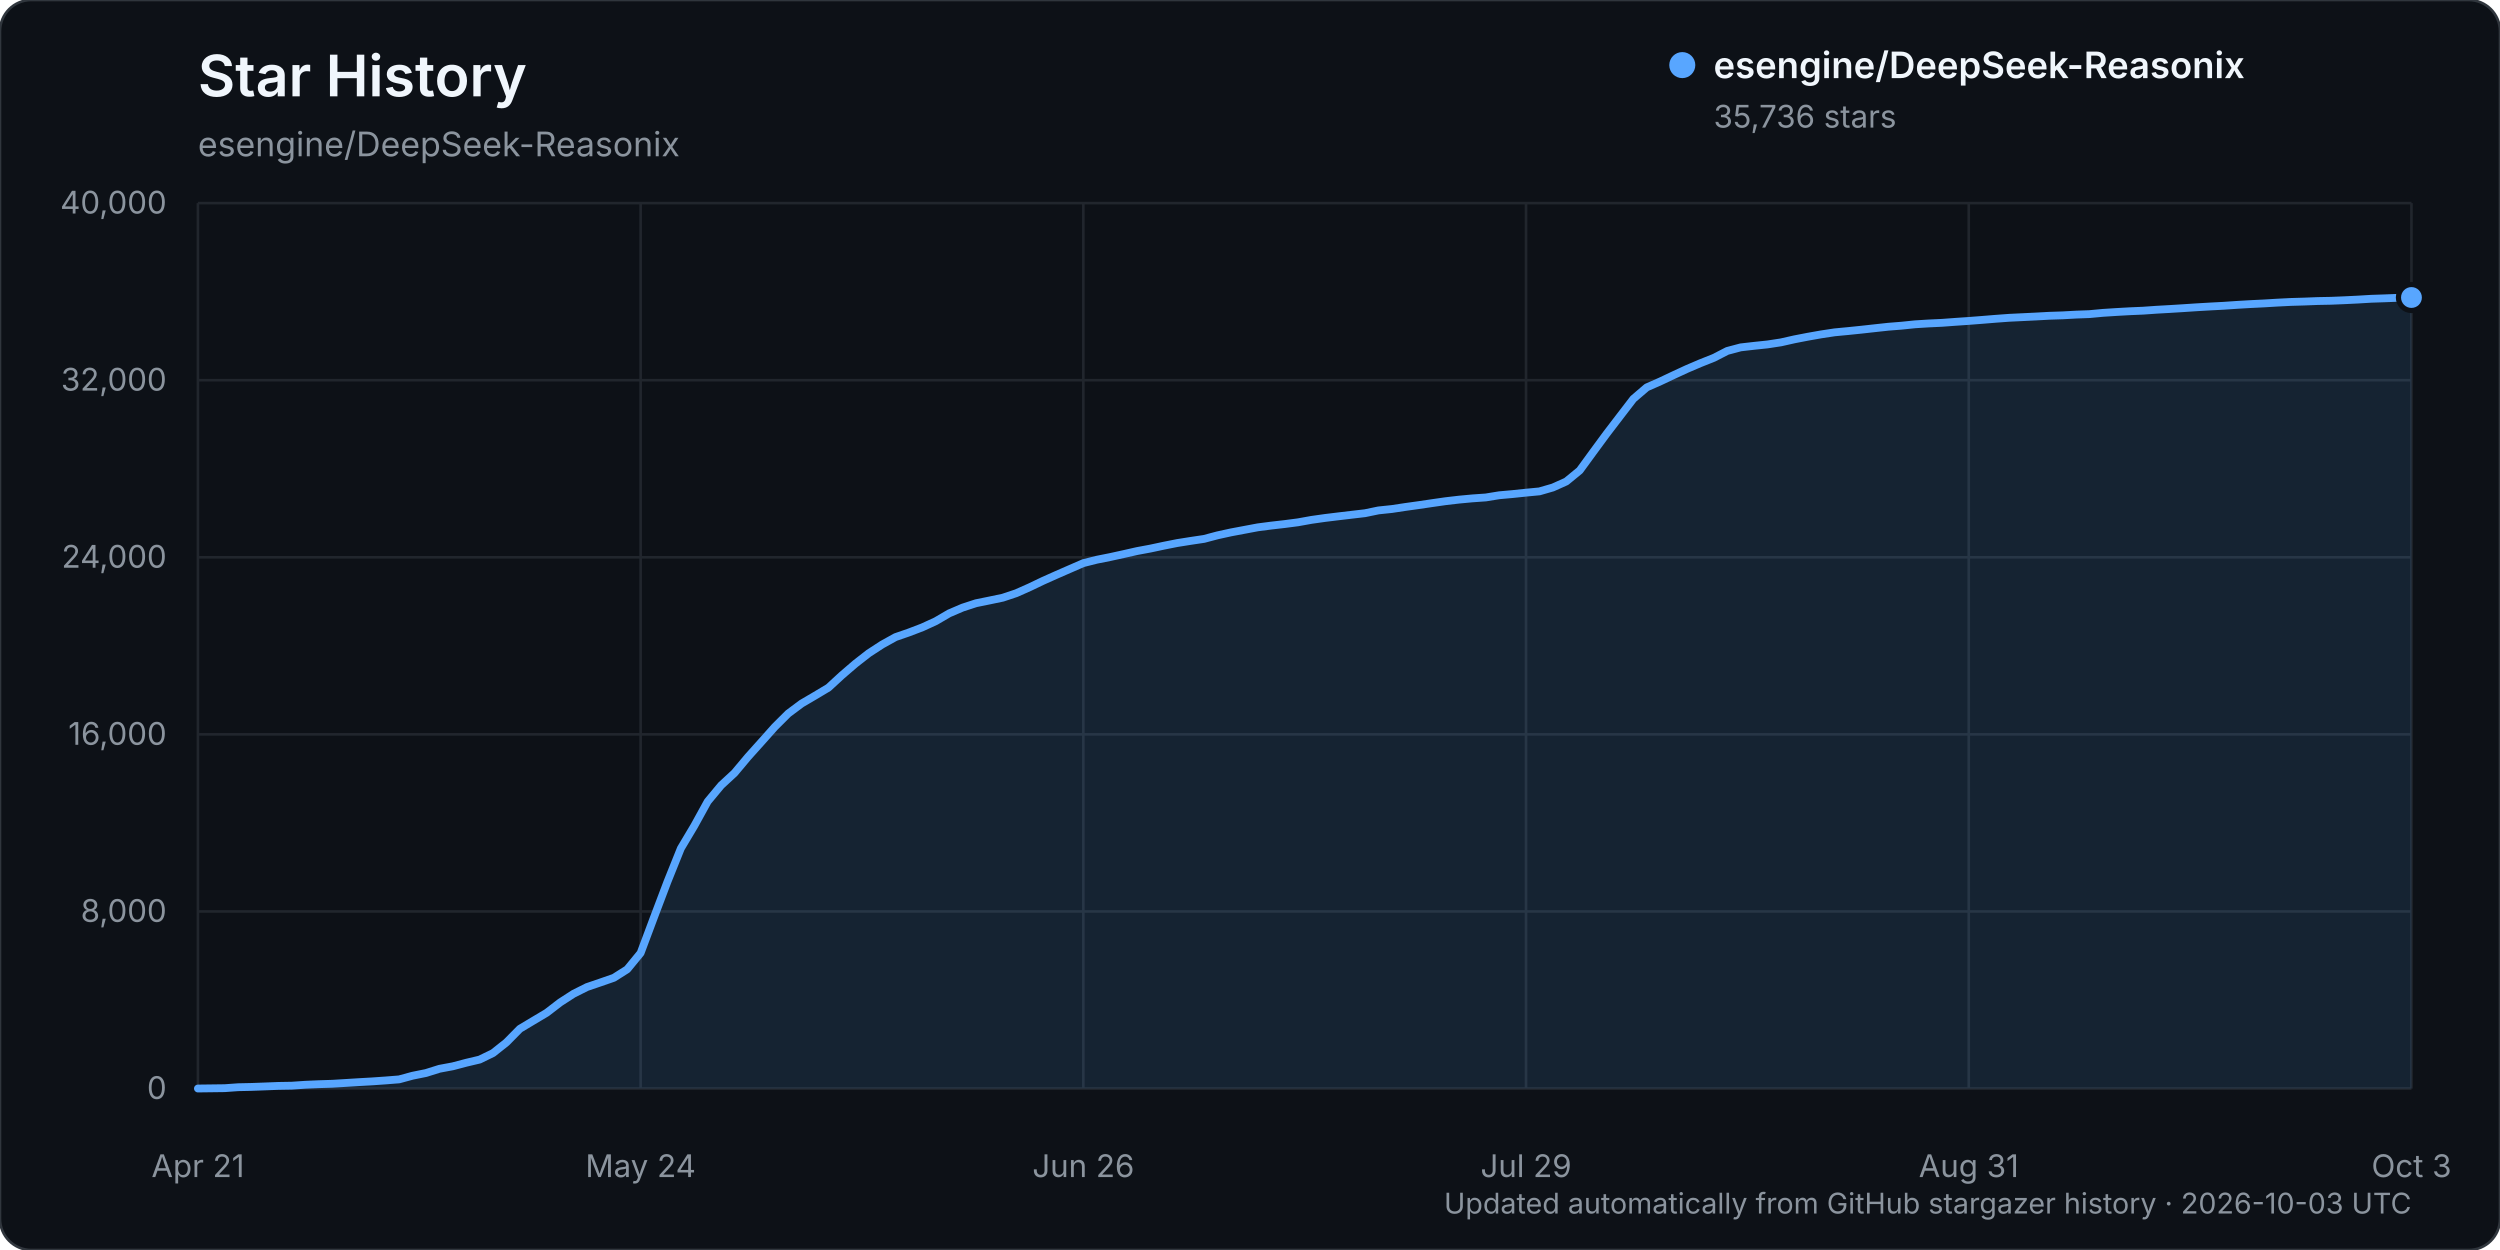
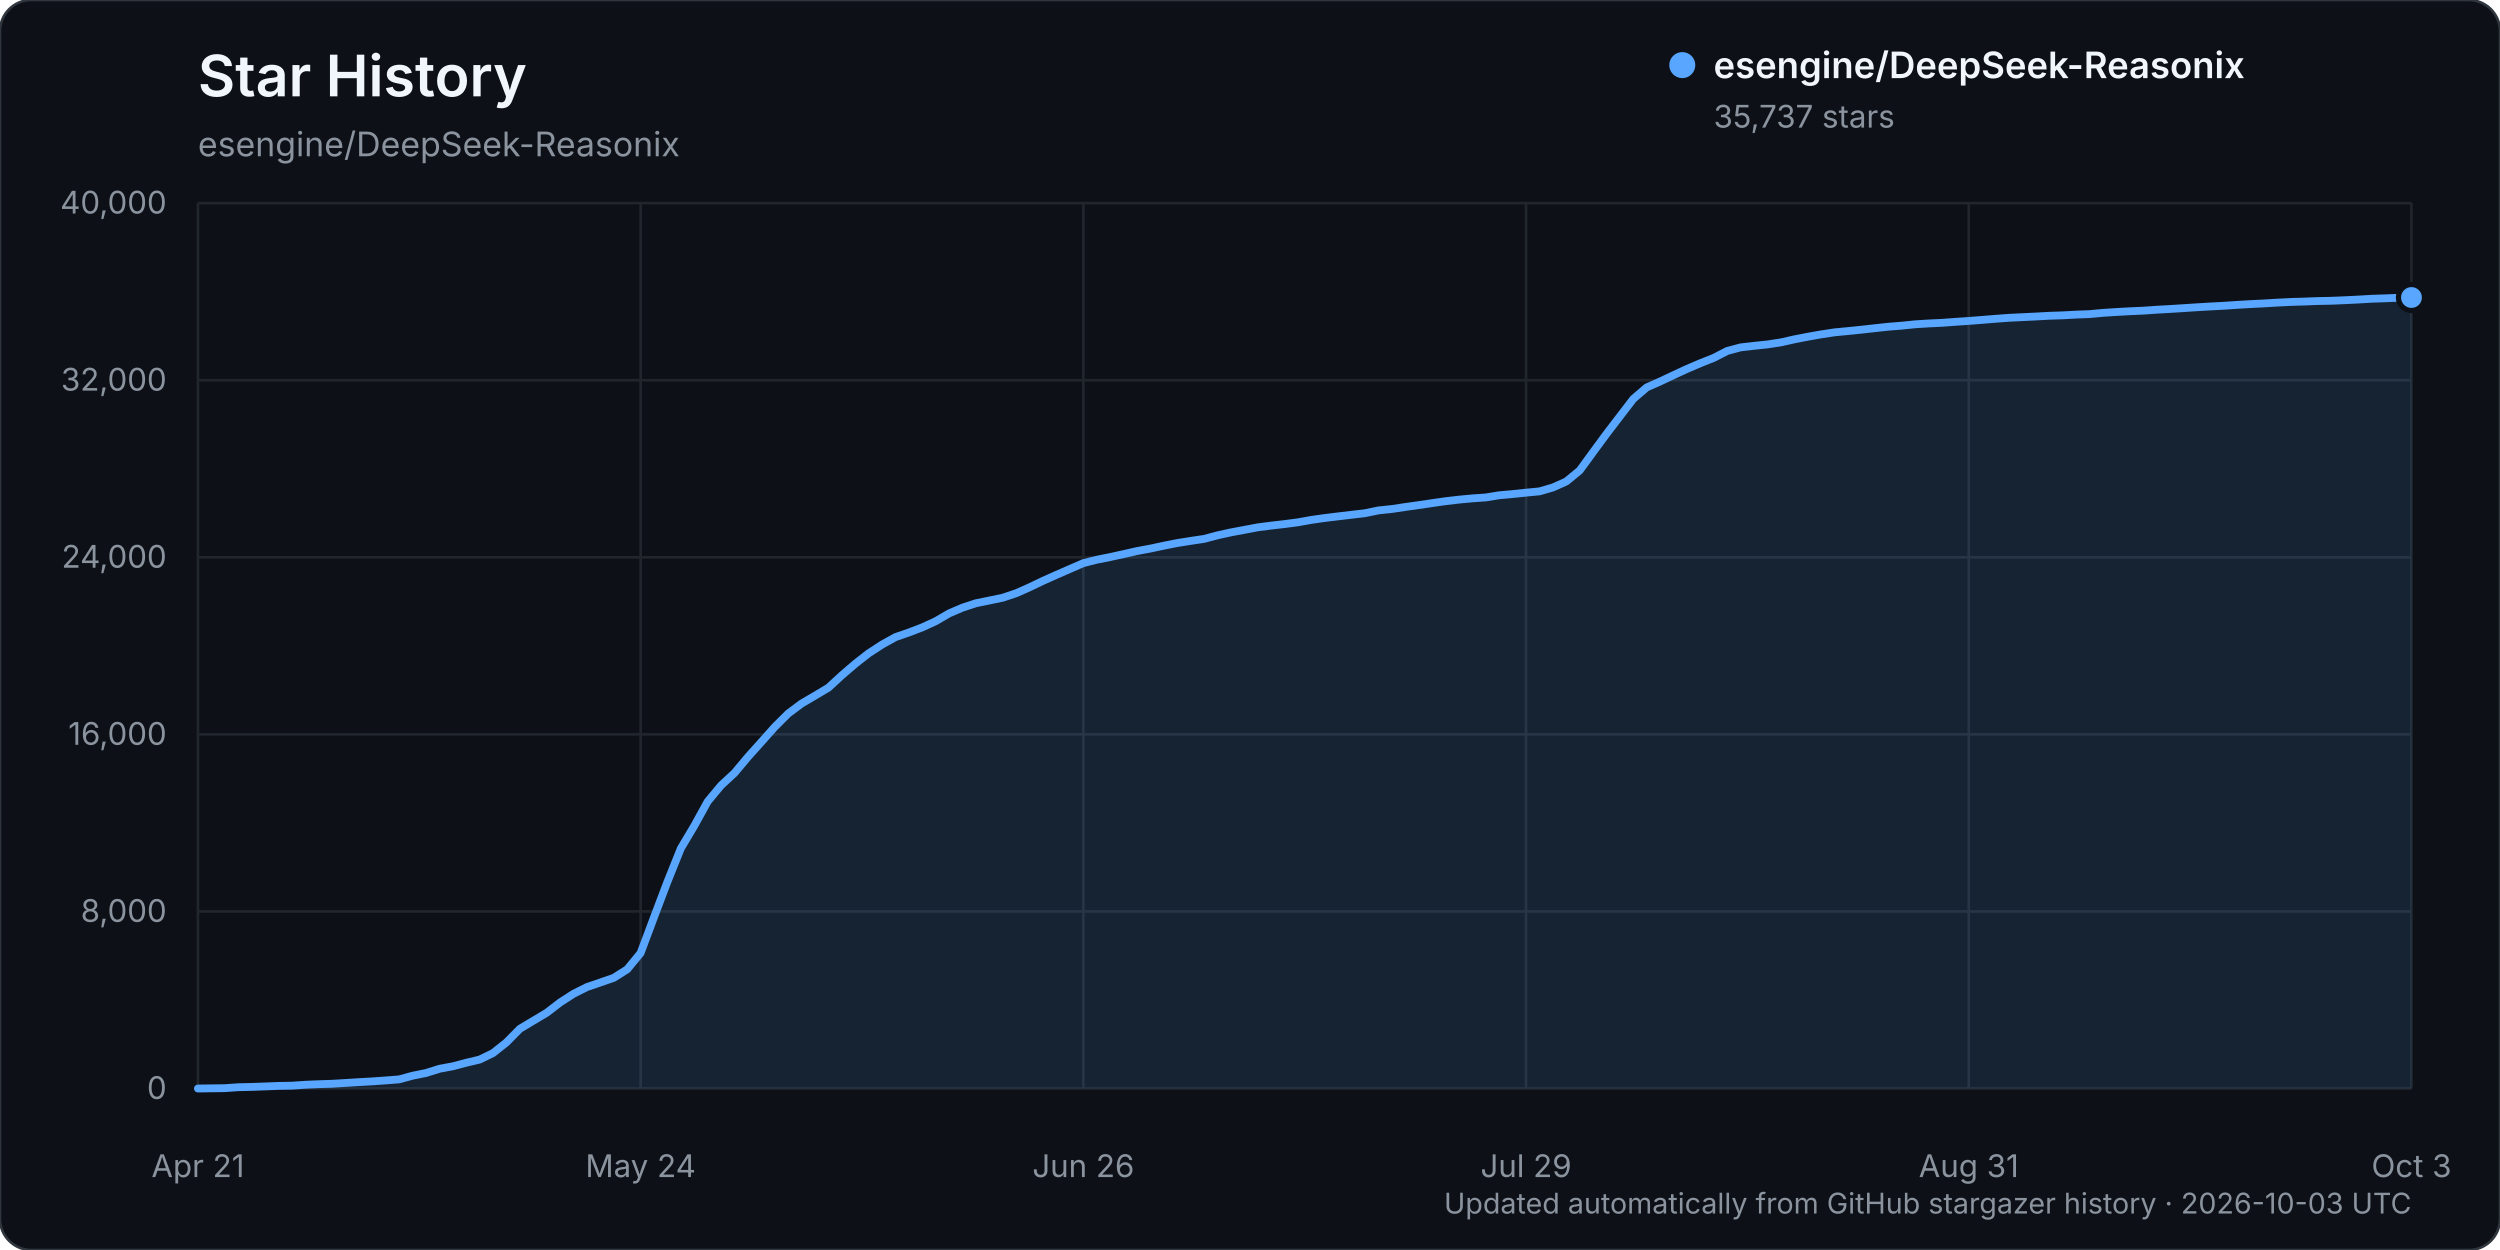
<svg xmlns="http://www.w3.org/2000/svg" width="960" height="480" viewBox="0 0 960 480" role="img" aria-labelledby="title description">
  <rect width="960" height="480" rx="12" fill="#0d1117" stroke="#30363d" />
  <text x="76" y="37" fill="#f0f6fc" font-family="-apple-system, BlinkMacSystemFont, 'Segoe UI', sans-serif" font-size="22" font-weight="600">Star History</text>
  <text x="76" y="60" fill="#8b949e" font-family="-apple-system, BlinkMacSystemFont, 'Segoe UI', sans-serif" font-size="13">esengine/DeepSeek-Reasonix</text>
  <g font-family="-apple-system, BlinkMacSystemFont, 'Segoe UI', sans-serif">
    <line x1="76" y1="418.00" x2="926" y2="418.00" stroke="#21262d" stroke-width="1" />
    <text x="64" y="422.00" text-anchor="end" fill="#8b949e" font-size="12">0</text>
    <line x1="76" y1="350.00" x2="926" y2="350.00" stroke="#21262d" stroke-width="1" />
    <text x="64" y="354.00" text-anchor="end" fill="#8b949e" font-size="12">8,000</text>
    <line x1="76" y1="282.00" x2="926" y2="282.00" stroke="#21262d" stroke-width="1" />
    <text x="64" y="286.00" text-anchor="end" fill="#8b949e" font-size="12">16,000</text>
    <line x1="76" y1="214.00" x2="926" y2="214.00" stroke="#21262d" stroke-width="1" />
    <text x="64" y="218.00" text-anchor="end" fill="#8b949e" font-size="12">24,000</text>
    <line x1="76" y1="146.00" x2="926" y2="146.00" stroke="#21262d" stroke-width="1" />
    <text x="64" y="150.00" text-anchor="end" fill="#8b949e" font-size="12">32,000</text>
    <line x1="76" y1="78.00" x2="926" y2="78.00" stroke="#21262d" stroke-width="1" />
    <text x="64" y="82.00" text-anchor="end" fill="#8b949e" font-size="12">40,000</text>
    <line x1="76.00" y1="78" x2="76.00" y2="418" stroke="#21262d" stroke-width="1" />
    <text x="76.00" y="452" text-anchor="middle" fill="#8b949e" font-size="12">Apr 21</text>
    <line x1="246.00" y1="78" x2="246.00" y2="418" stroke="#21262d" stroke-width="1" />
    <text x="246.00" y="452" text-anchor="middle" fill="#8b949e" font-size="12">May 24</text>
    <line x1="416.00" y1="78" x2="416.00" y2="418" stroke="#21262d" stroke-width="1" />
    <text x="416.00" y="452" text-anchor="middle" fill="#8b949e" font-size="12">Jun 26</text>
    <line x1="586.00" y1="78" x2="586.00" y2="418" stroke="#21262d" stroke-width="1" />
    <text x="586.00" y="452" text-anchor="middle" fill="#8b949e" font-size="12">Jul 29</text>
    <line x1="756.00" y1="78" x2="756.00" y2="418" stroke="#21262d" stroke-width="1" />
    <text x="756.00" y="452" text-anchor="middle" fill="#8b949e" font-size="12">Aug 31</text>
    <line x1="926.00" y1="78" x2="926.00" y2="418" stroke="#21262d" stroke-width="1" />
    <text x="926.00" y="452" text-anchor="middle" fill="#8b949e" font-size="12">Oct 3</text>
    <path d="M76.00,417.99 L86.30,417.86 L91.45,417.49 L96.61,417.38 L101.76,417.19 L106.91,416.99 L112.06,416.90 L117.21,416.55 L122.36,416.33 L127.52,416.17 L132.67,415.86 L137.82,415.54 L142.97,415.25 L148.12,414.89 L153.27,414.48 L158.42,413.08 L163.58,412.04 L168.73,410.42 L173.88,409.46 L179.03,408.10 L184.18,406.88 L189.33,404.37 L194.48,400.28 L199.64,395.05 L204.79,391.97 L209.94,388.90 L215.09,384.94 L220.24,381.61 L225.39,379.03 L230.55,377.27 L235.70,375.48 L240.85,372.22 L246.00,365.95 L251.15,352.19 L256.30,338.59 L261.45,325.78 L266.61,317.12 L271.76,307.77 L276.91,301.58 L282.06,296.82 L287.21,290.67 L292.36,284.93 L297.52,279.13 L302.67,274.00 L307.82,270.16 L312.97,267.14 L318.12,264.06 L323.27,259.32 L328.42,254.89 L333.58,250.86 L338.73,247.51 L343.88,244.65 L349.03,242.87 L354.18,240.90 L359.33,238.54 L364.48,235.53 L369.64,233.32 L374.79,231.64 L379.94,230.59 L385.09,229.51 L390.24,227.79 L395.39,225.50 L400.55,223.03 L405.70,220.73 L410.85,218.48 L416.00,216.24 L421.15,214.94 L426.30,213.91 L431.45,212.78 L436.61,211.61 L441.76,210.65 L446.91,209.55 L452.06,208.53 L457.21,207.71 L462.36,206.94 L467.52,205.57 L472.67,204.44 L477.82,203.47 L482.97,202.50 L488.12,201.83 L493.27,201.24 L498.42,200.57 L503.58,199.64 L508.73,198.91 L513.88,198.28 L519.03,197.67 L524.18,197.07 L529.33,196.00 L534.48,195.46 L539.64,194.68 L544.79,193.96 L549.94,193.20 L555.09,192.46 L560.24,191.86 L565.39,191.38 L570.55,191.02 L575.70,190.18 L580.85,189.72 L586.00,189.18 L591.15,188.69 L596.30,187.20 L601.45,184.89 L606.61,180.66 L611.76,173.60 L616.91,166.60 L622.06,159.87 L627.21,153.16 L632.36,148.75 L637.52,146.48 L642.67,144.04 L647.82,141.66 L652.97,139.46 L658.12,137.41 L663.27,134.76 L668.42,133.39 L673.58,132.80 L678.73,132.26 L683.88,131.47 L689.03,130.31 L694.18,129.31 L699.33,128.40 L704.48,127.62 L709.64,127.13 L714.79,126.60 L719.94,126.03 L725.09,125.47 L730.24,125.06 L735.39,124.53 L740.55,124.21 L745.70,123.97 L750.85,123.59 L756.00,123.24 L761.15,122.84 L766.30,122.42 L771.45,122.04 L776.61,121.79 L781.76,121.54 L786.91,121.26 L792.06,121.09 L797.21,120.81 L802.36,120.62 L807.52,120.14 L812.67,119.81 L817.82,119.52 L822.97,119.30 L828.12,118.94 L833.27,118.65 L838.42,118.33 L843.58,117.99 L848.73,117.69 L853.88,117.42 L859.03,117.07 L864.18,116.77 L869.33,116.52 L874.48,116.21 L879.64,115.95 L884.79,115.80 L889.94,115.60 L895.09,115.50 L900.24,115.29 L905.39,115.04 L910.55,114.73 L915.70,114.56 L920.85,114.36 L926.00,114.24 L926.00,418.00 L76.00,418.00 Z" fill="#58a6ff" opacity="0.12" />
    <path d="M76.00,417.99 L86.30,417.86 L91.45,417.49 L96.61,417.38 L101.76,417.19 L106.91,416.99 L112.06,416.90 L117.21,416.55 L122.36,416.33 L127.52,416.17 L132.67,415.86 L137.82,415.54 L142.97,415.25 L148.12,414.89 L153.27,414.48 L158.42,413.08 L163.58,412.04 L168.73,410.42 L173.88,409.46 L179.03,408.10 L184.18,406.88 L189.33,404.37 L194.48,400.28 L199.64,395.05 L204.79,391.97 L209.94,388.90 L215.09,384.94 L220.24,381.61 L225.39,379.03 L230.55,377.27 L235.70,375.48 L240.85,372.22 L246.00,365.95 L251.15,352.19 L256.30,338.59 L261.45,325.78 L266.61,317.12 L271.76,307.77 L276.91,301.58 L282.06,296.82 L287.21,290.67 L292.36,284.93 L297.52,279.13 L302.67,274.00 L307.82,270.16 L312.97,267.14 L318.12,264.06 L323.27,259.32 L328.42,254.89 L333.58,250.86 L338.73,247.51 L343.88,244.65 L349.03,242.87 L354.18,240.90 L359.33,238.54 L364.48,235.53 L369.64,233.32 L374.79,231.64 L379.94,230.59 L385.09,229.51 L390.24,227.79 L395.39,225.50 L400.55,223.03 L405.70,220.73 L410.85,218.48 L416.00,216.24 L421.15,214.94 L426.30,213.91 L431.45,212.78 L436.61,211.61 L441.76,210.65 L446.91,209.55 L452.06,208.53 L457.21,207.71 L462.36,206.94 L467.52,205.57 L472.67,204.44 L477.82,203.47 L482.97,202.50 L488.12,201.83 L493.27,201.24 L498.42,200.57 L503.58,199.64 L508.73,198.91 L513.88,198.28 L519.03,197.67 L524.18,197.07 L529.33,196.00 L534.48,195.46 L539.64,194.68 L544.79,193.96 L549.94,193.20 L555.09,192.46 L560.24,191.86 L565.39,191.38 L570.55,191.02 L575.70,190.18 L580.85,189.72 L586.00,189.18 L591.15,188.69 L596.30,187.20 L601.45,184.89 L606.61,180.66 L611.76,173.60 L616.91,166.60 L622.06,159.87 L627.21,153.16 L632.36,148.75 L637.52,146.48 L642.67,144.04 L647.82,141.66 L652.97,139.46 L658.12,137.41 L663.27,134.76 L668.42,133.39 L673.58,132.80 L678.73,132.26 L683.88,131.47 L689.03,130.31 L694.18,129.31 L699.33,128.40 L704.48,127.62 L709.64,127.13 L714.79,126.60 L719.94,126.03 L725.09,125.47 L730.24,125.06 L735.39,124.53 L740.55,124.21 L745.70,123.97 L750.85,123.59 L756.00,123.24 L761.15,122.84 L766.30,122.42 L771.45,122.04 L776.61,121.79 L781.76,121.54 L786.91,121.26 L792.06,121.09 L797.21,120.81 L802.36,120.62 L807.52,120.14 L812.67,119.81 L817.82,119.52 L822.97,119.30 L828.12,118.94 L833.27,118.65 L838.42,118.33 L843.58,117.99 L848.73,117.69 L853.88,117.42 L859.03,117.07 L864.18,116.77 L869.33,116.52 L874.48,116.21 L879.64,115.95 L884.79,115.80 L889.94,115.60 L895.09,115.50 L900.24,115.29 L905.39,115.04 L910.55,114.73 L915.70,114.56 L920.85,114.36 L926.00,114.24" fill="none" stroke="#58a6ff" stroke-width="3" stroke-linecap="round" stroke-linejoin="round" />
    <circle cx="926.00" cy="114.24" r="5" fill="#58a6ff" stroke="#0d1117" stroke-width="2" />
    <g transform="translate(646, 25)">
      <circle cx="0" cy="0" r="5" fill="#58a6ff" />
      <text x="12" y="5" fill="#f0f6fc" font-size="14" font-weight="600">esengine/DeepSeek-Reasonix</text>
-       <text x="12" y="24" fill="#8b949e" font-size="12">35,736 stars</text>
+       <text x="12" y="24" fill="#8b949e" font-size="12">35,737 stars</text>
    </g>
    <text x="926" y="466" text-anchor="end" fill="#8b949e" font-size="11">Updated automatically from GitHub stargazer history · 2026-10-03 UTC</text>
  </g>
</svg>
